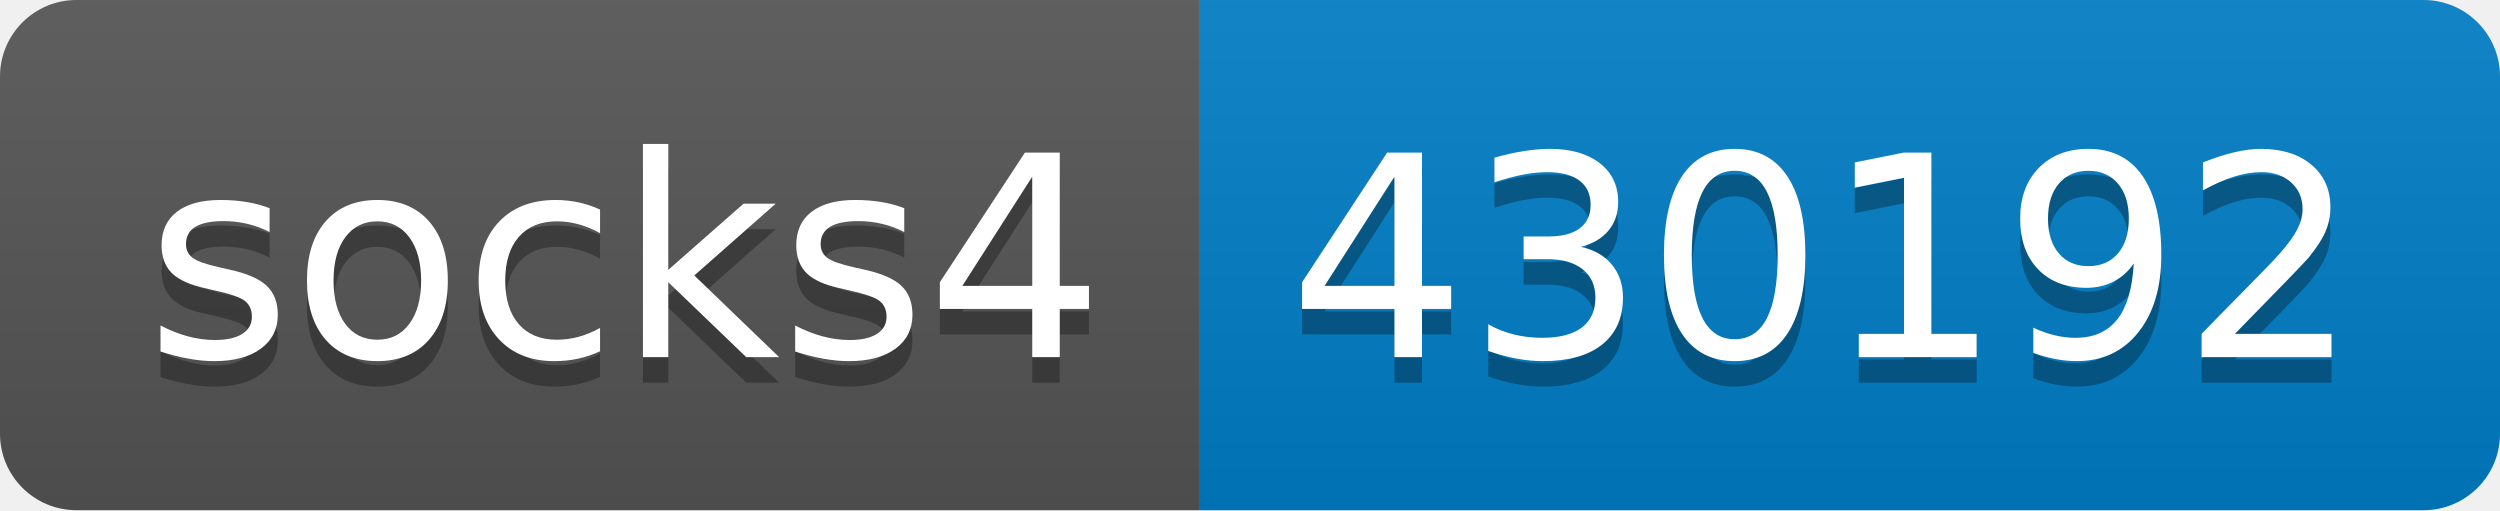
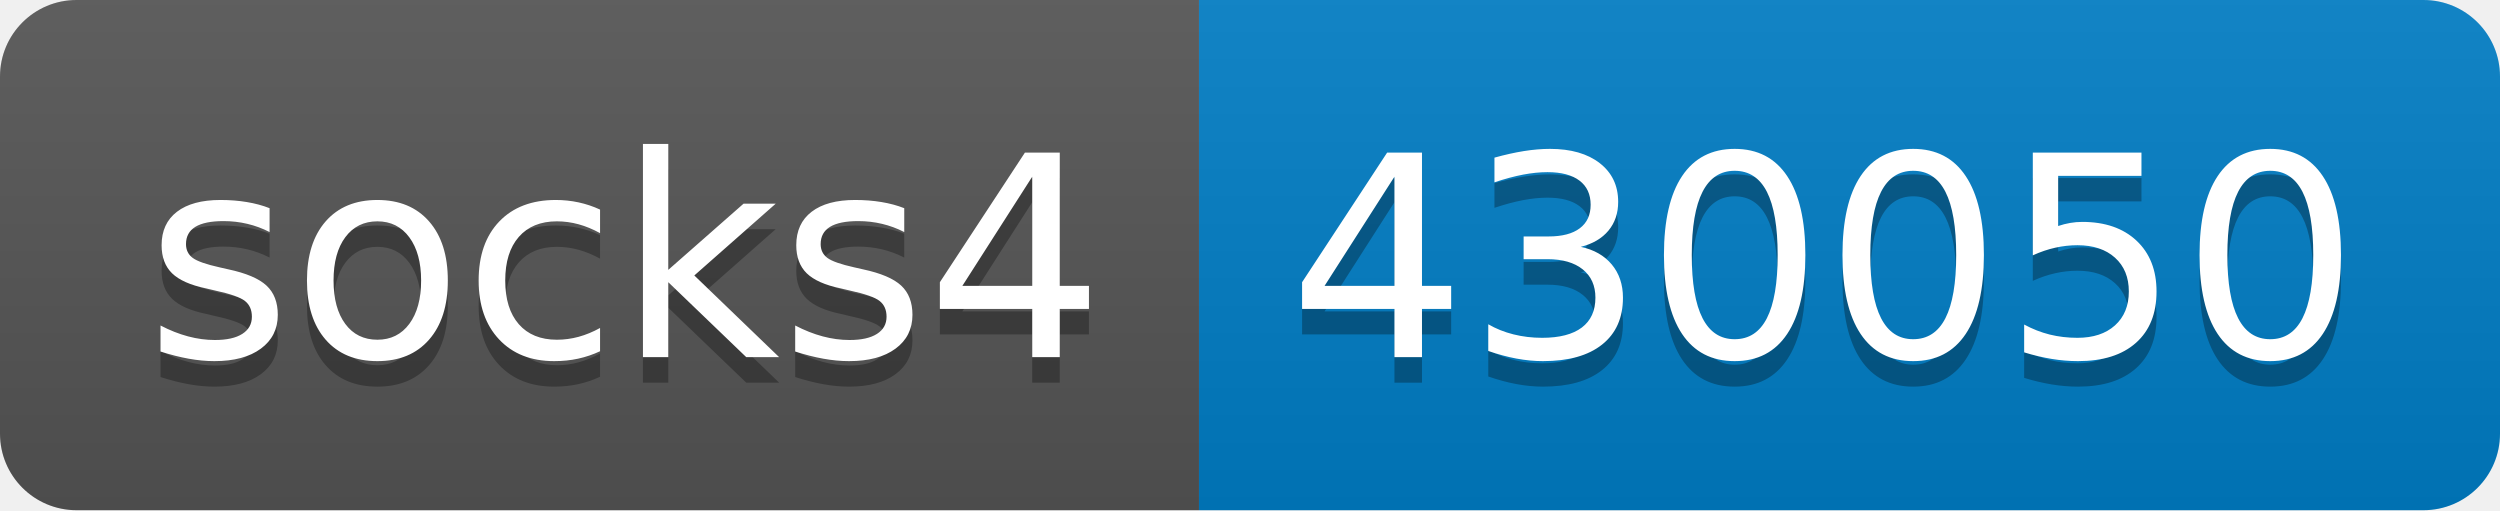
- <svg xmlns="http://www.w3.org/2000/svg" width="98" height="20" role="img" aria-label="socks4: 430192">
+ <svg xmlns="http://www.w3.org/2000/svg" width="98" height="20" role="img" aria-label="socks4: 430050">
  <linearGradient id="s" x2="0" y2="100%">
    <stop offset="0" stop-color="#bbb" stop-opacity=".1" />
    <stop offset="1" stop-opacity=".1" />
  </linearGradient>
  <clipPath id="r">
    <rect width="98" height="20" rx="3" fill="#fff" />
  </clipPath>
  <g clip-path="url(#r)">
    <rect width="47" height="20" fill="#555" />
    <rect x="47" width="51" height="20" fill="#007ec6" />
    <rect width="98" height="20" fill="url(#s)" />
  </g>
  <g fill="#fff" text-anchor="middle" font-family="Verdana,Geneva,DejaVu Sans,sans-serif" text-rendering="geometricPrecision" font-size="110">
    <text aria-hidden="true" x="245" y="150" fill="#010101" fill-opacity=".3" transform="scale(.1)" textLength="370">socks4</text>
    <text x="245" y="140" transform="scale(.1)" fill="#fff" textLength="370">socks4</text>
-     <text aria-hidden="true" x="715" y="150" fill="#010101" fill-opacity=".3" transform="scale(.1)" textLength="410">430192</text>
-     <text x="715" y="140" transform="scale(.1)" fill="#fff" textLength="410">430192</text>
+     <text aria-hidden="true" x="715" y="150" fill="#010101" fill-opacity=".3" transform="scale(.1)" textLength="410">430050</text>
+     <text x="715" y="140" transform="scale(.1)" fill="#fff" textLength="410">430050</text>
  </g>
</svg>
